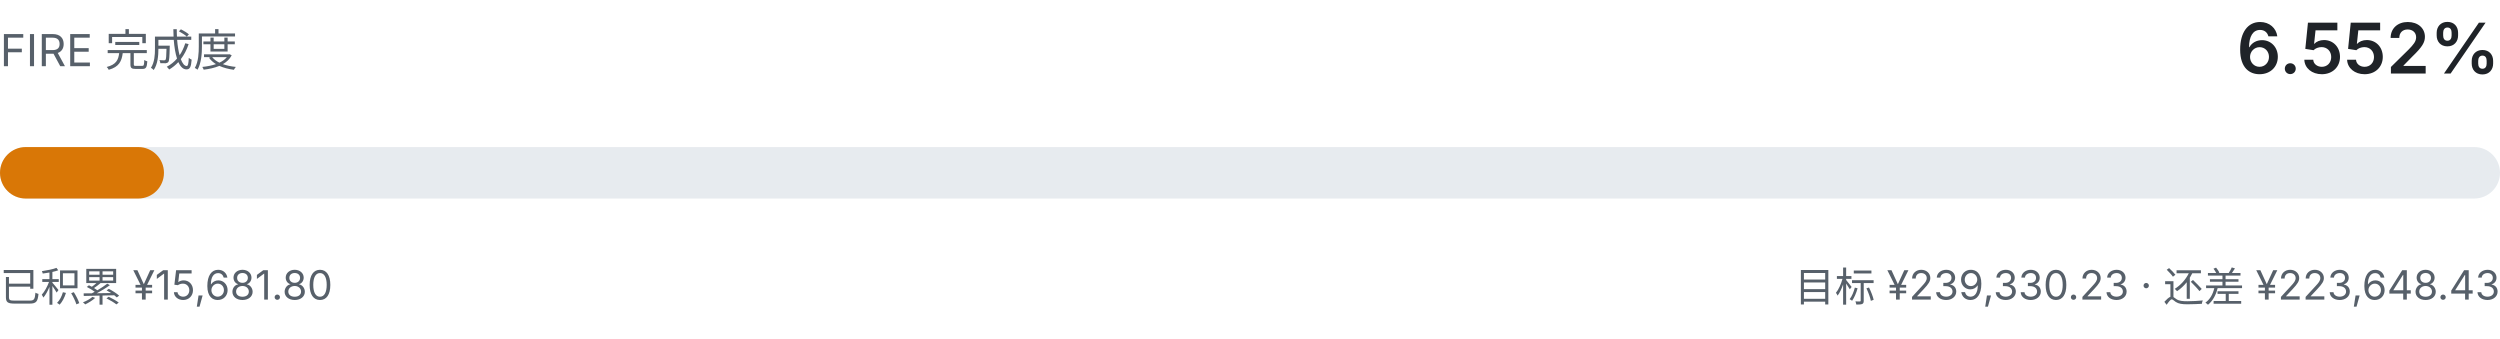
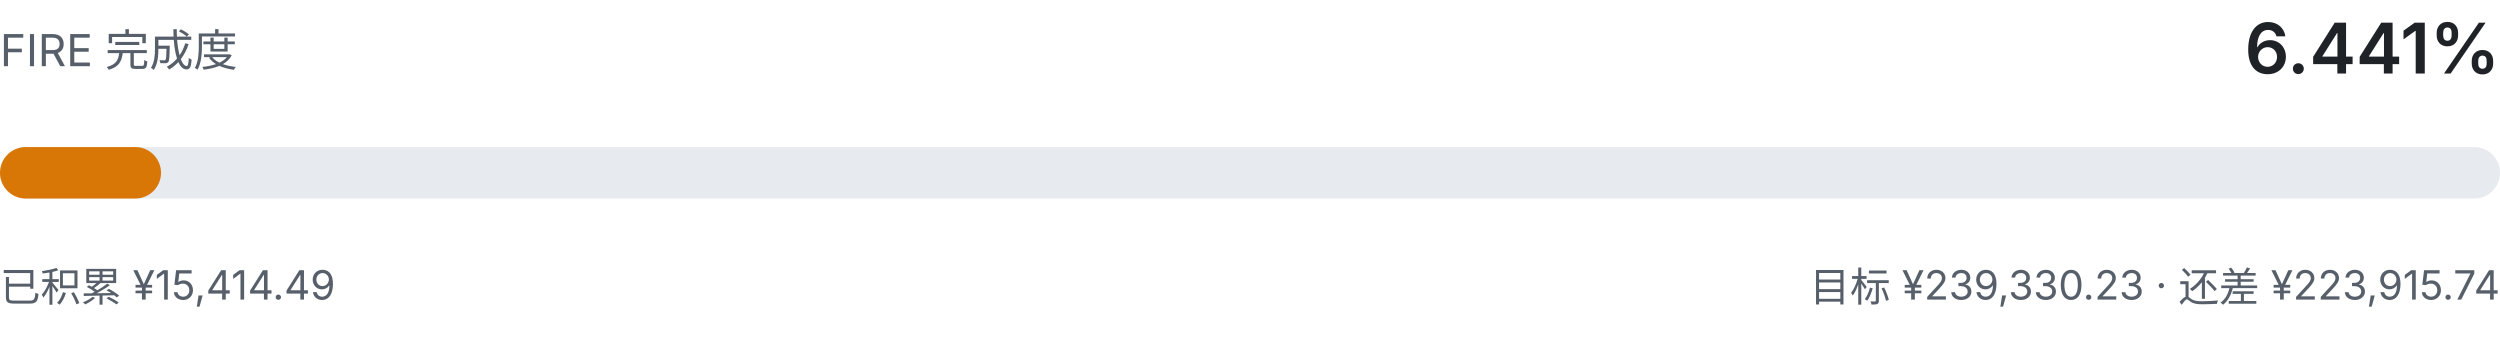
- <svg xmlns="http://www.w3.org/2000/svg" viewBox="0 0 680 92" width="680" height="92" role="img" aria-label="FIRE 完成度 6.552%">
+ <svg xmlns="http://www.w3.org/2000/svg" viewBox="0 0 680 92" width="680" height="92" role="img" aria-label="FIRE 完成度 6.441%">
  <style>
    .fg { fill: #1f2328; font-family: ui-sans-serif, system-ui, -apple-system, "Segoe UI", sans-serif; }
    .fg-muted { fill: #57606a; font-family: ui-sans-serif, system-ui, -apple-system, "Segoe UI", sans-serif; }
    .track { fill: #e7ebef; }
    .fill { fill: #d97706; }
    @media (prefers-color-scheme: dark) {
      .fg { fill: #e6edf3; }
      .fg-muted { fill: #8b949e; }
      .track { fill: #21262d; }
      .fill { fill: #f0b429; }
    }
  </style>
  <text class="fg-muted" x="0" y="18" font-size="12">FIRE 完成度</text>
-   <text class="fg" x="680" y="20" text-anchor="end" font-size="19" font-weight="600">6.552%</text>
+   <text class="fg" x="680" y="20" text-anchor="end" font-size="19" font-weight="600">6.441%</text>
  <rect class="track" x="0" y="40" width="680" height="14" rx="7.0" />
-   <rect class="fill" x="0" y="40" width="44.6" height="14" rx="7.0" />
-   <text class="fg-muted" x="0" y="82" font-size="11">已积累 ¥15,681.80</text>
-   <text class="fg-muted" x="680" y="82" text-anchor="end" font-size="11">目标 ¥239,330.23 · 还差 ¥223,648.43</text>
+   <rect class="fill" x="0" y="40" width="43.8" height="14" rx="7.0" />
+   <text class="fg-muted" x="0" y="82" font-size="11">已积累 ¥15,414.49</text>
+   <text class="fg-muted" x="680" y="82" text-anchor="end" font-size="11">目标 ¥239,330.23 · 还差 ¥223,915.74</text>
</svg>
